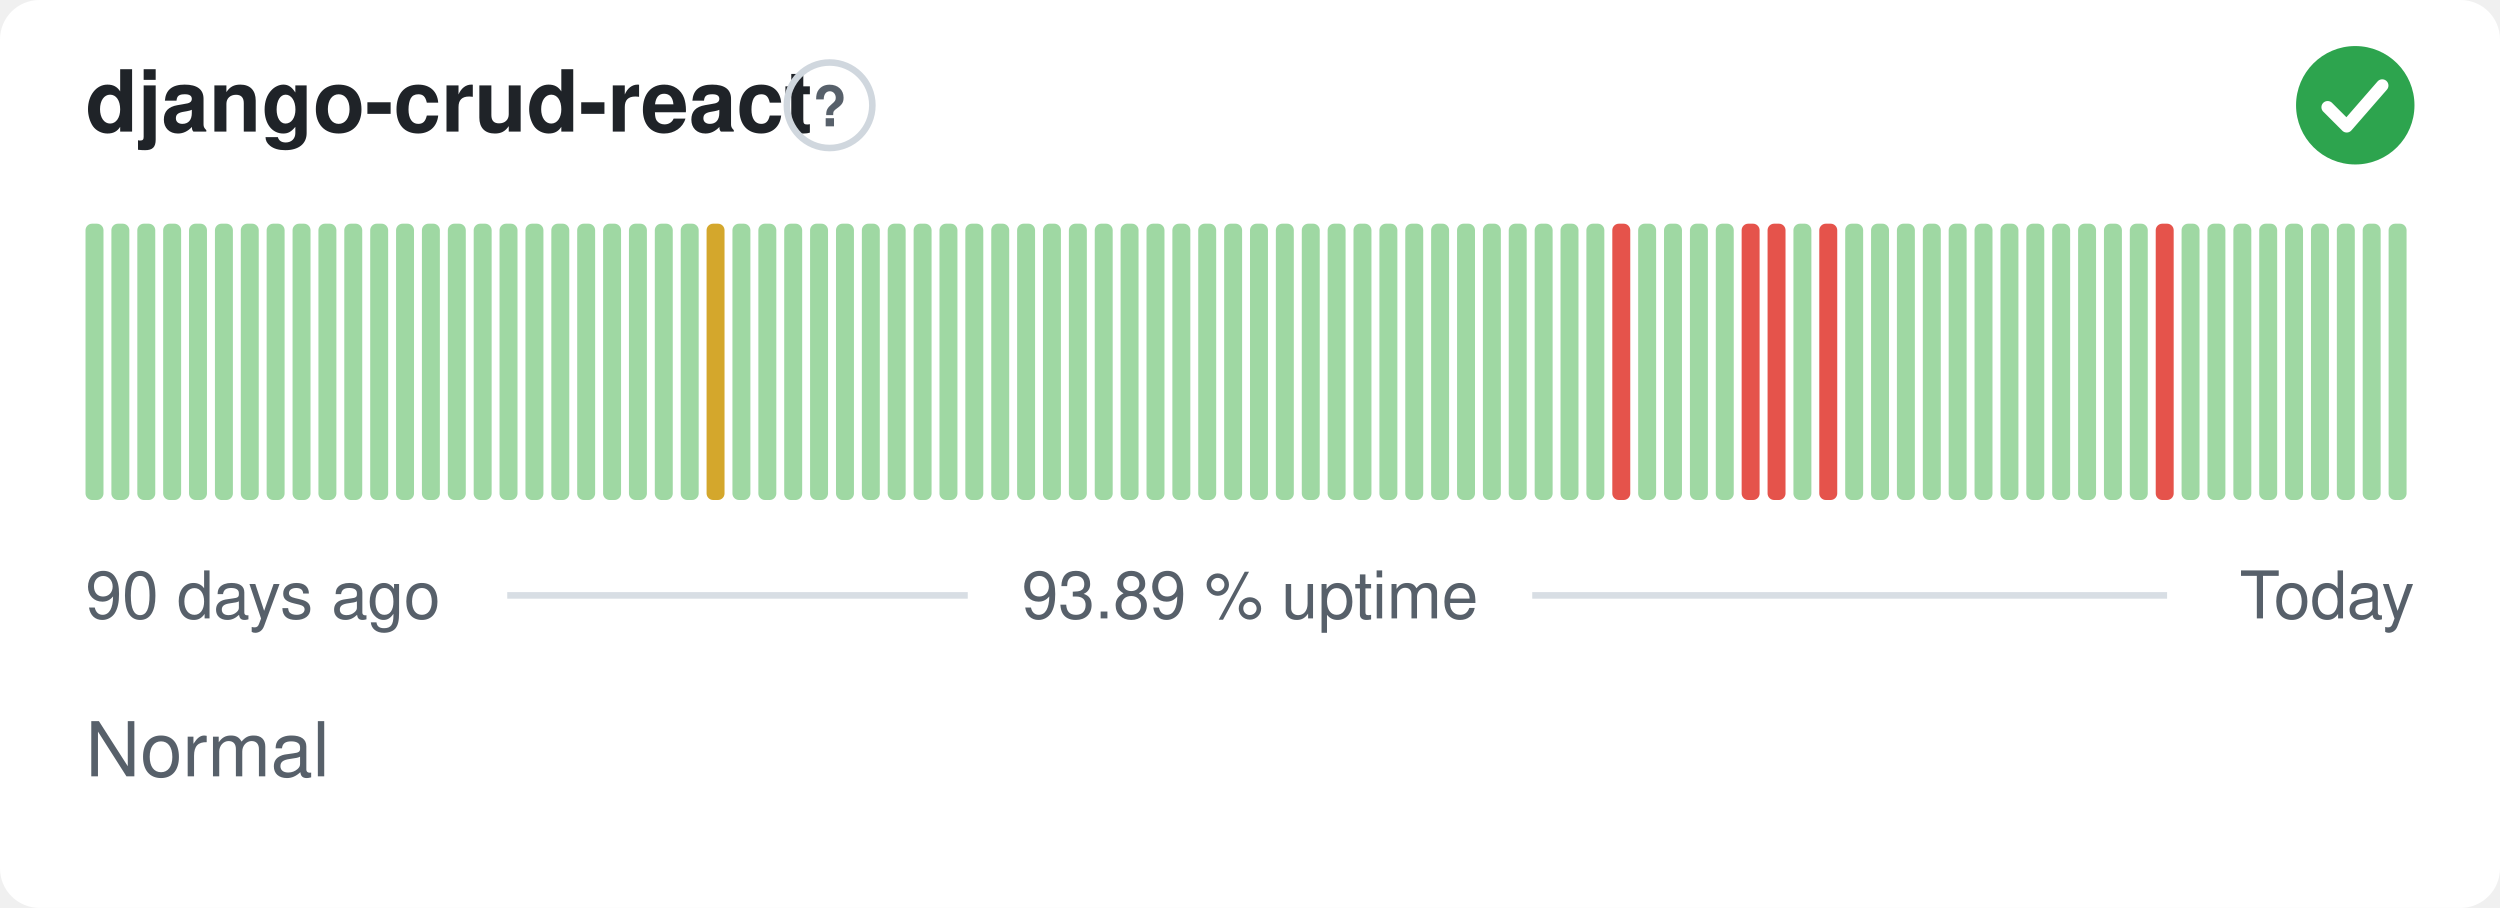
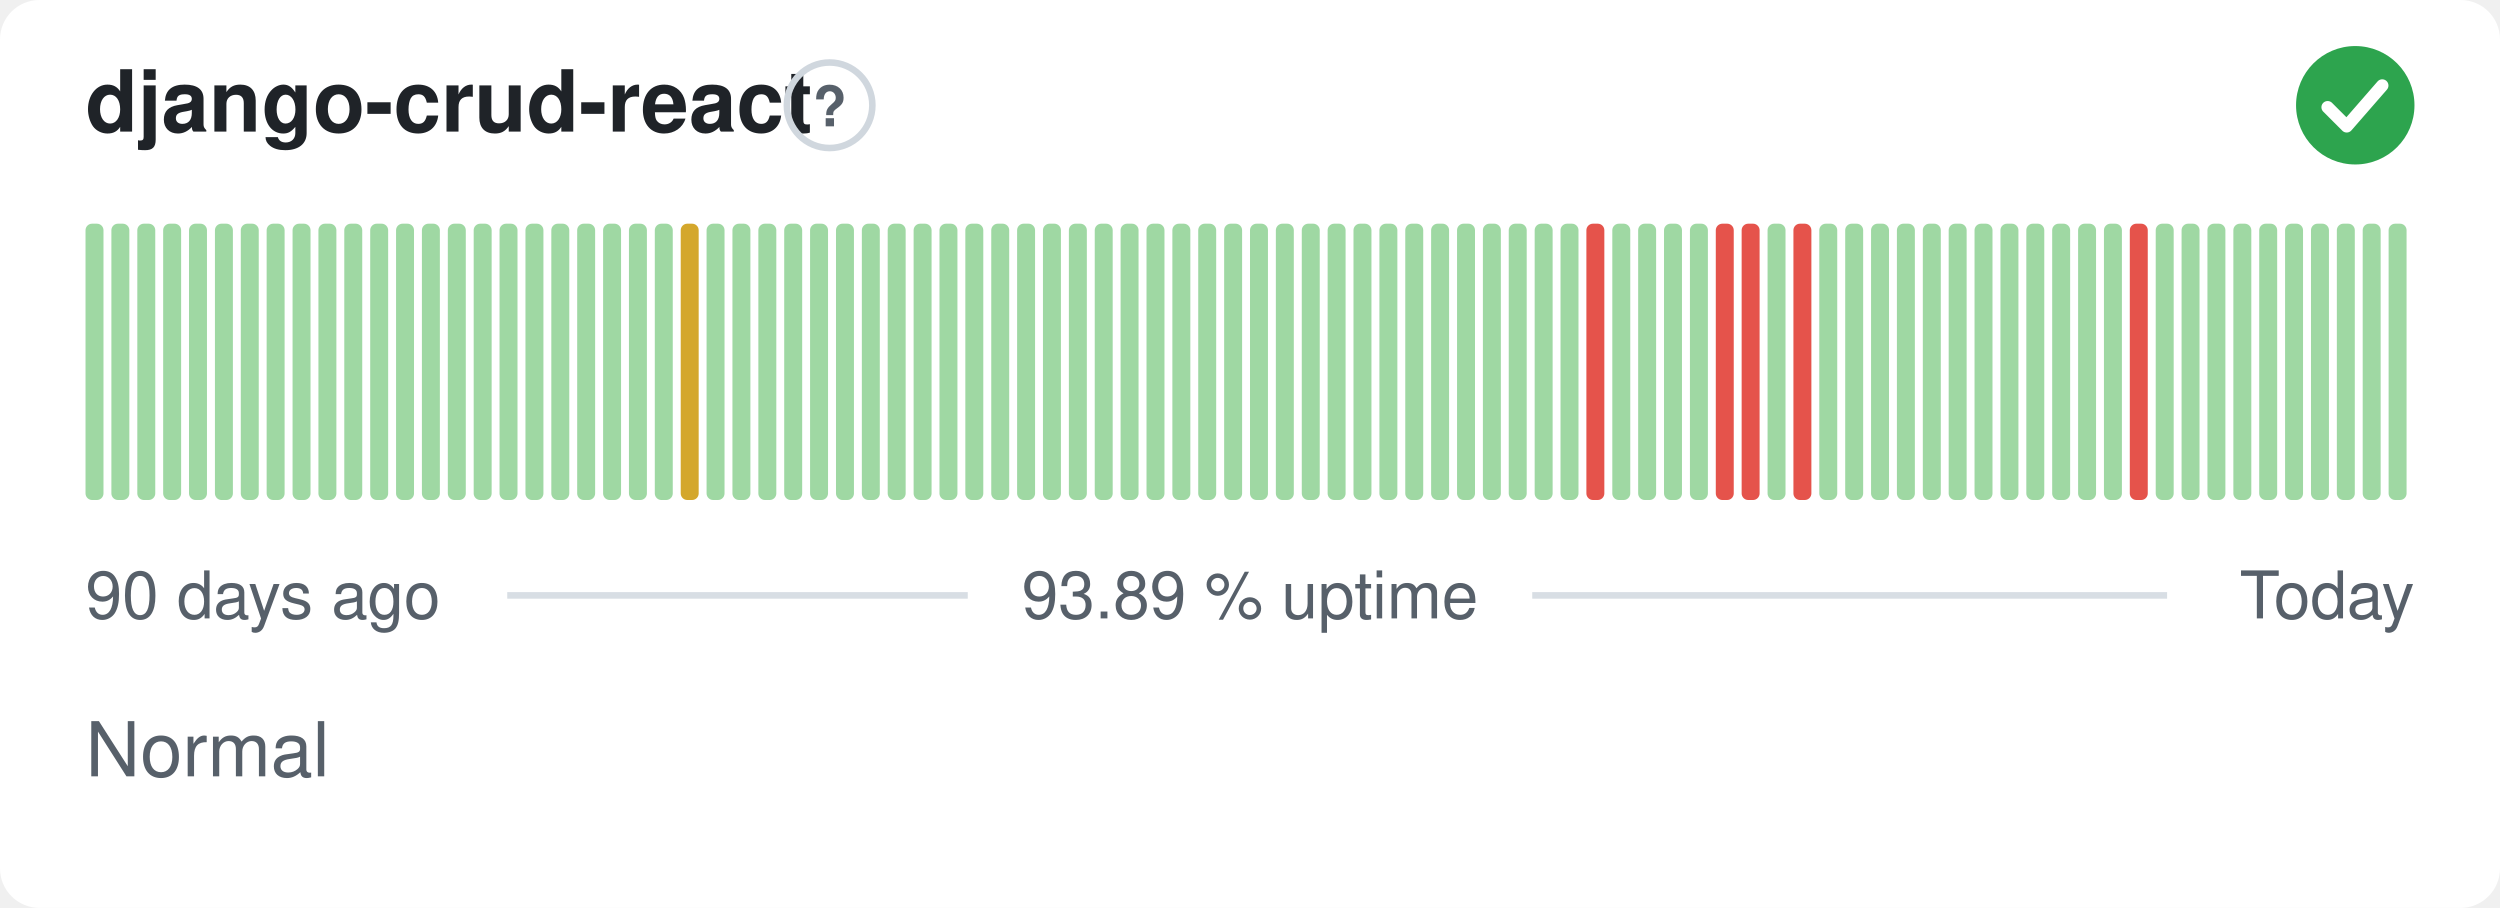
<svg xmlns="http://www.w3.org/2000/svg" width="380" height="138" viewBox="0 0 380 138" role="img" aria-label="django-crud-react: Normal, 93.89 % uptime over the last 90 days" font-family="-apple-system,BlinkMacSystemFont,'Segoe UI',Helvetica,Arial,sans-serif">
  <style>
    @media (prefers-color-scheme: dark) {
      .bg { fill: #0d1117 }
      .title { fill: #e6edf3 }
      .muted { fill: #8b949e }
      .hint { stroke: #30363d }
      .rule { stroke: #30363d }
      .nodata { fill: #21262d }
    }
  </style>
  <rect class="bg" width="380" height="138" rx="6" fill="#ffffff" />
  <text class="title" x="13" y="20" font-size="13" font-weight="600" fill="#1f2328">django-crud-react</text>
  <circle class="hint" cx="126.1" cy="16" r="6.5" fill="none" stroke="#d0d7de" stroke-width="1" />
  <text class="muted" x="126.1" y="19.2" text-anchor="middle" font-size="8.5" font-weight="700" fill="#57606a">?</text>
  <circle cx="358" cy="16" r="9" fill="#2da44e" />
  <path d="M353.80 16.30l2.90 2.90 5.40 -6.20" fill="none" stroke="#fff" stroke-width="1.89" stroke-linecap="round" stroke-linejoin="round" />
  <rect x="13.00" y="34.00" width="2.73" height="42.00" rx="1" fill="#9fd8a3" />
  <rect x="16.93" y="34.00" width="2.73" height="42.00" rx="1" fill="#9fd8a3" />
  <rect x="20.87" y="34.00" width="2.73" height="42.00" rx="1" fill="#9fd8a3" />
  <rect x="24.80" y="34.00" width="2.73" height="42.00" rx="1" fill="#9fd8a3" />
  <rect x="28.73" y="34.00" width="2.73" height="42.00" rx="1" fill="#9fd8a3" />
  <rect x="32.67" y="34.00" width="2.73" height="42.00" rx="1" fill="#9fd8a3" />
  <rect x="36.60" y="34.00" width="2.73" height="42.00" rx="1" fill="#9fd8a3" />
  <rect x="40.53" y="34.00" width="2.73" height="42.00" rx="1" fill="#9fd8a3" />
  <rect x="44.47" y="34.00" width="2.73" height="42.00" rx="1" fill="#9fd8a3" />
  <rect x="48.40" y="34.00" width="2.73" height="42.00" rx="1" fill="#9fd8a3" />
  <rect x="52.33" y="34.00" width="2.73" height="42.00" rx="1" fill="#9fd8a3" />
  <rect x="56.27" y="34.00" width="2.73" height="42.00" rx="1" fill="#9fd8a3" />
  <rect x="60.20" y="34.00" width="2.73" height="42.00" rx="1" fill="#9fd8a3" />
  <rect x="64.13" y="34.00" width="2.73" height="42.00" rx="1" fill="#9fd8a3" />
  <rect x="68.07" y="34.00" width="2.73" height="42.00" rx="1" fill="#9fd8a3" />
  <rect x="72.00" y="34.00" width="2.73" height="42.00" rx="1" fill="#9fd8a3" />
  <rect x="75.93" y="34.00" width="2.73" height="42.00" rx="1" fill="#9fd8a3" />
  <rect x="79.87" y="34.00" width="2.73" height="42.00" rx="1" fill="#9fd8a3" />
  <rect x="83.80" y="34.00" width="2.73" height="42.00" rx="1" fill="#9fd8a3" />
  <rect x="87.73" y="34.00" width="2.73" height="42.00" rx="1" fill="#9fd8a3" />
  <rect x="91.67" y="34.00" width="2.73" height="42.00" rx="1" fill="#9fd8a3" />
  <rect x="95.60" y="34.00" width="2.73" height="42.00" rx="1" fill="#9fd8a3" />
  <rect x="99.53" y="34.00" width="2.73" height="42.00" rx="1" fill="#9fd8a3" />
-   <rect x="103.47" y="34.00" width="2.73" height="42.00" rx="1" fill="#9fd8a3" />
-   <rect x="107.40" y="34.00" width="2.73" height="42.00" rx="1" fill="#d4a72c" />
+   <rect x="103.47" y="34.00" width="2.73" height="42.00" rx="1" fill="#d4a72c" />
+   <rect x="107.40" y="34.00" width="2.73" height="42.00" rx="1" fill="#9fd8a3" />
  <rect x="111.33" y="34.00" width="2.73" height="42.00" rx="1" fill="#9fd8a3" />
  <rect x="115.27" y="34.00" width="2.73" height="42.00" rx="1" fill="#9fd8a3" />
  <rect x="119.20" y="34.00" width="2.73" height="42.00" rx="1" fill="#9fd8a3" />
  <rect x="123.13" y="34.00" width="2.73" height="42.00" rx="1" fill="#9fd8a3" />
  <rect x="127.07" y="34.00" width="2.73" height="42.00" rx="1" fill="#9fd8a3" />
  <rect x="131.00" y="34.00" width="2.73" height="42.00" rx="1" fill="#9fd8a3" />
  <rect x="134.93" y="34.00" width="2.73" height="42.00" rx="1" fill="#9fd8a3" />
  <rect x="138.87" y="34.00" width="2.73" height="42.00" rx="1" fill="#9fd8a3" />
  <rect x="142.80" y="34.00" width="2.73" height="42.00" rx="1" fill="#9fd8a3" />
  <rect x="146.73" y="34.00" width="2.73" height="42.00" rx="1" fill="#9fd8a3" />
  <rect x="150.67" y="34.00" width="2.73" height="42.00" rx="1" fill="#9fd8a3" />
  <rect x="154.60" y="34.00" width="2.73" height="42.00" rx="1" fill="#9fd8a3" />
  <rect x="158.53" y="34.00" width="2.73" height="42.00" rx="1" fill="#9fd8a3" />
  <rect x="162.47" y="34.00" width="2.73" height="42.00" rx="1" fill="#9fd8a3" />
  <rect x="166.40" y="34.00" width="2.73" height="42.00" rx="1" fill="#9fd8a3" />
  <rect x="170.33" y="34.00" width="2.73" height="42.00" rx="1" fill="#9fd8a3" />
  <rect x="174.27" y="34.00" width="2.73" height="42.00" rx="1" fill="#9fd8a3" />
  <rect x="178.20" y="34.00" width="2.73" height="42.00" rx="1" fill="#9fd8a3" />
  <rect x="182.13" y="34.00" width="2.73" height="42.00" rx="1" fill="#9fd8a3" />
  <rect x="186.07" y="34.00" width="2.73" height="42.00" rx="1" fill="#9fd8a3" />
  <rect x="190.00" y="34.00" width="2.73" height="42.00" rx="1" fill="#9fd8a3" />
  <rect x="193.93" y="34.00" width="2.73" height="42.00" rx="1" fill="#9fd8a3" />
  <rect x="197.87" y="34.00" width="2.73" height="42.00" rx="1" fill="#9fd8a3" />
  <rect x="201.80" y="34.00" width="2.73" height="42.00" rx="1" fill="#9fd8a3" />
  <rect x="205.73" y="34.00" width="2.73" height="42.00" rx="1" fill="#9fd8a3" />
  <rect x="209.67" y="34.00" width="2.73" height="42.00" rx="1" fill="#9fd8a3" />
  <rect x="213.60" y="34.00" width="2.73" height="42.00" rx="1" fill="#9fd8a3" />
  <rect x="217.53" y="34.00" width="2.73" height="42.00" rx="1" fill="#9fd8a3" />
  <rect x="221.47" y="34.00" width="2.73" height="42.00" rx="1" fill="#9fd8a3" />
  <rect x="225.40" y="34.00" width="2.73" height="42.00" rx="1" fill="#9fd8a3" />
  <rect x="229.33" y="34.00" width="2.73" height="42.00" rx="1" fill="#9fd8a3" />
  <rect x="233.27" y="34.00" width="2.73" height="42.00" rx="1" fill="#9fd8a3" />
  <rect x="237.20" y="34.00" width="2.73" height="42.00" rx="1" fill="#9fd8a3" />
-   <rect x="241.13" y="34.00" width="2.73" height="42.00" rx="1" fill="#9fd8a3" />
-   <rect x="245.07" y="34.00" width="2.73" height="42.00" rx="1" fill="#e5534b" />
+   <rect x="241.13" y="34.00" width="2.73" height="42.00" rx="1" fill="#e5534b" />
+   <rect x="245.07" y="34.00" width="2.73" height="42.00" rx="1" fill="#9fd8a3" />
  <rect x="249.00" y="34.00" width="2.73" height="42.00" rx="1" fill="#9fd8a3" />
  <rect x="252.93" y="34.00" width="2.73" height="42.00" rx="1" fill="#9fd8a3" />
  <rect x="256.87" y="34.00" width="2.73" height="42.00" rx="1" fill="#9fd8a3" />
-   <rect x="260.80" y="34.00" width="2.73" height="42.00" rx="1" fill="#9fd8a3" />
+   <rect x="260.80" y="34.00" width="2.73" height="42.00" rx="1" fill="#e5534b" />
  <rect x="264.73" y="34.00" width="2.73" height="42.00" rx="1" fill="#e5534b" />
-   <rect x="268.67" y="34.00" width="2.73" height="42.00" rx="1" fill="#e5534b" />
-   <rect x="272.60" y="34.00" width="2.73" height="42.00" rx="1" fill="#9fd8a3" />
-   <rect x="276.53" y="34.00" width="2.73" height="42.00" rx="1" fill="#e5534b" />
+   <rect x="268.67" y="34.00" width="2.73" height="42.00" rx="1" fill="#9fd8a3" />
+   <rect x="272.60" y="34.00" width="2.73" height="42.00" rx="1" fill="#e5534b" />
+   <rect x="276.53" y="34.00" width="2.73" height="42.00" rx="1" fill="#9fd8a3" />
  <rect x="280.47" y="34.00" width="2.73" height="42.00" rx="1" fill="#9fd8a3" />
  <rect x="284.40" y="34.00" width="2.73" height="42.00" rx="1" fill="#9fd8a3" />
  <rect x="288.33" y="34.00" width="2.73" height="42.00" rx="1" fill="#9fd8a3" />
  <rect x="292.27" y="34.00" width="2.73" height="42.00" rx="1" fill="#9fd8a3" />
  <rect x="296.20" y="34.00" width="2.73" height="42.00" rx="1" fill="#9fd8a3" />
  <rect x="300.13" y="34.00" width="2.73" height="42.00" rx="1" fill="#9fd8a3" />
  <rect x="304.07" y="34.00" width="2.73" height="42.00" rx="1" fill="#9fd8a3" />
  <rect x="308.00" y="34.00" width="2.73" height="42.00" rx="1" fill="#9fd8a3" />
  <rect x="311.93" y="34.00" width="2.73" height="42.00" rx="1" fill="#9fd8a3" />
  <rect x="315.87" y="34.00" width="2.73" height="42.00" rx="1" fill="#9fd8a3" />
  <rect x="319.80" y="34.00" width="2.73" height="42.00" rx="1" fill="#9fd8a3" />
-   <rect x="323.73" y="34.00" width="2.73" height="42.00" rx="1" fill="#9fd8a3" />
-   <rect x="327.67" y="34.00" width="2.73" height="42.00" rx="1" fill="#e5534b" />
+   <rect x="323.73" y="34.00" width="2.73" height="42.00" rx="1" fill="#e5534b" />
+   <rect x="327.67" y="34.00" width="2.73" height="42.00" rx="1" fill="#9fd8a3" />
  <rect x="331.60" y="34.00" width="2.73" height="42.00" rx="1" fill="#9fd8a3" />
  <rect x="335.53" y="34.00" width="2.73" height="42.00" rx="1" fill="#9fd8a3" />
  <rect x="339.47" y="34.00" width="2.73" height="42.00" rx="1" fill="#9fd8a3" />
  <rect x="343.40" y="34.00" width="2.73" height="42.00" rx="1" fill="#9fd8a3" />
  <rect x="347.33" y="34.00" width="2.73" height="42.00" rx="1" fill="#9fd8a3" />
  <rect x="351.27" y="34.00" width="2.73" height="42.00" rx="1" fill="#9fd8a3" />
  <rect x="355.20" y="34.00" width="2.73" height="42.00" rx="1" fill="#9fd8a3" />
  <rect x="359.13" y="34.00" width="2.73" height="42.00" rx="1" fill="#9fd8a3" />
  <rect x="363.07" y="34.00" width="2.73" height="42.00" rx="1" fill="#9fd8a3" />
  <text class="muted" x="13" y="94" font-size="10" fill="#57606a">90 days ago</text>
  <text class="muted" x="190" y="94" text-anchor="middle" font-size="10" fill="#57606a">93.89 % uptime</text>
  <text class="muted" x="367" y="94" text-anchor="end" font-size="10" fill="#57606a">Today</text>
  <line class="rule" x1="77.1" y1="90.5" x2="147.1" y2="90.5" stroke="#d8dee4" stroke-width="1" />
  <line class="rule" x1="232.9" y1="90.5" x2="329.4" y2="90.5" stroke="#d8dee4" stroke-width="1" />
  <text class="muted" x="13" y="118" font-size="11.5" fill="#57606a">Normal</text>
</svg>
